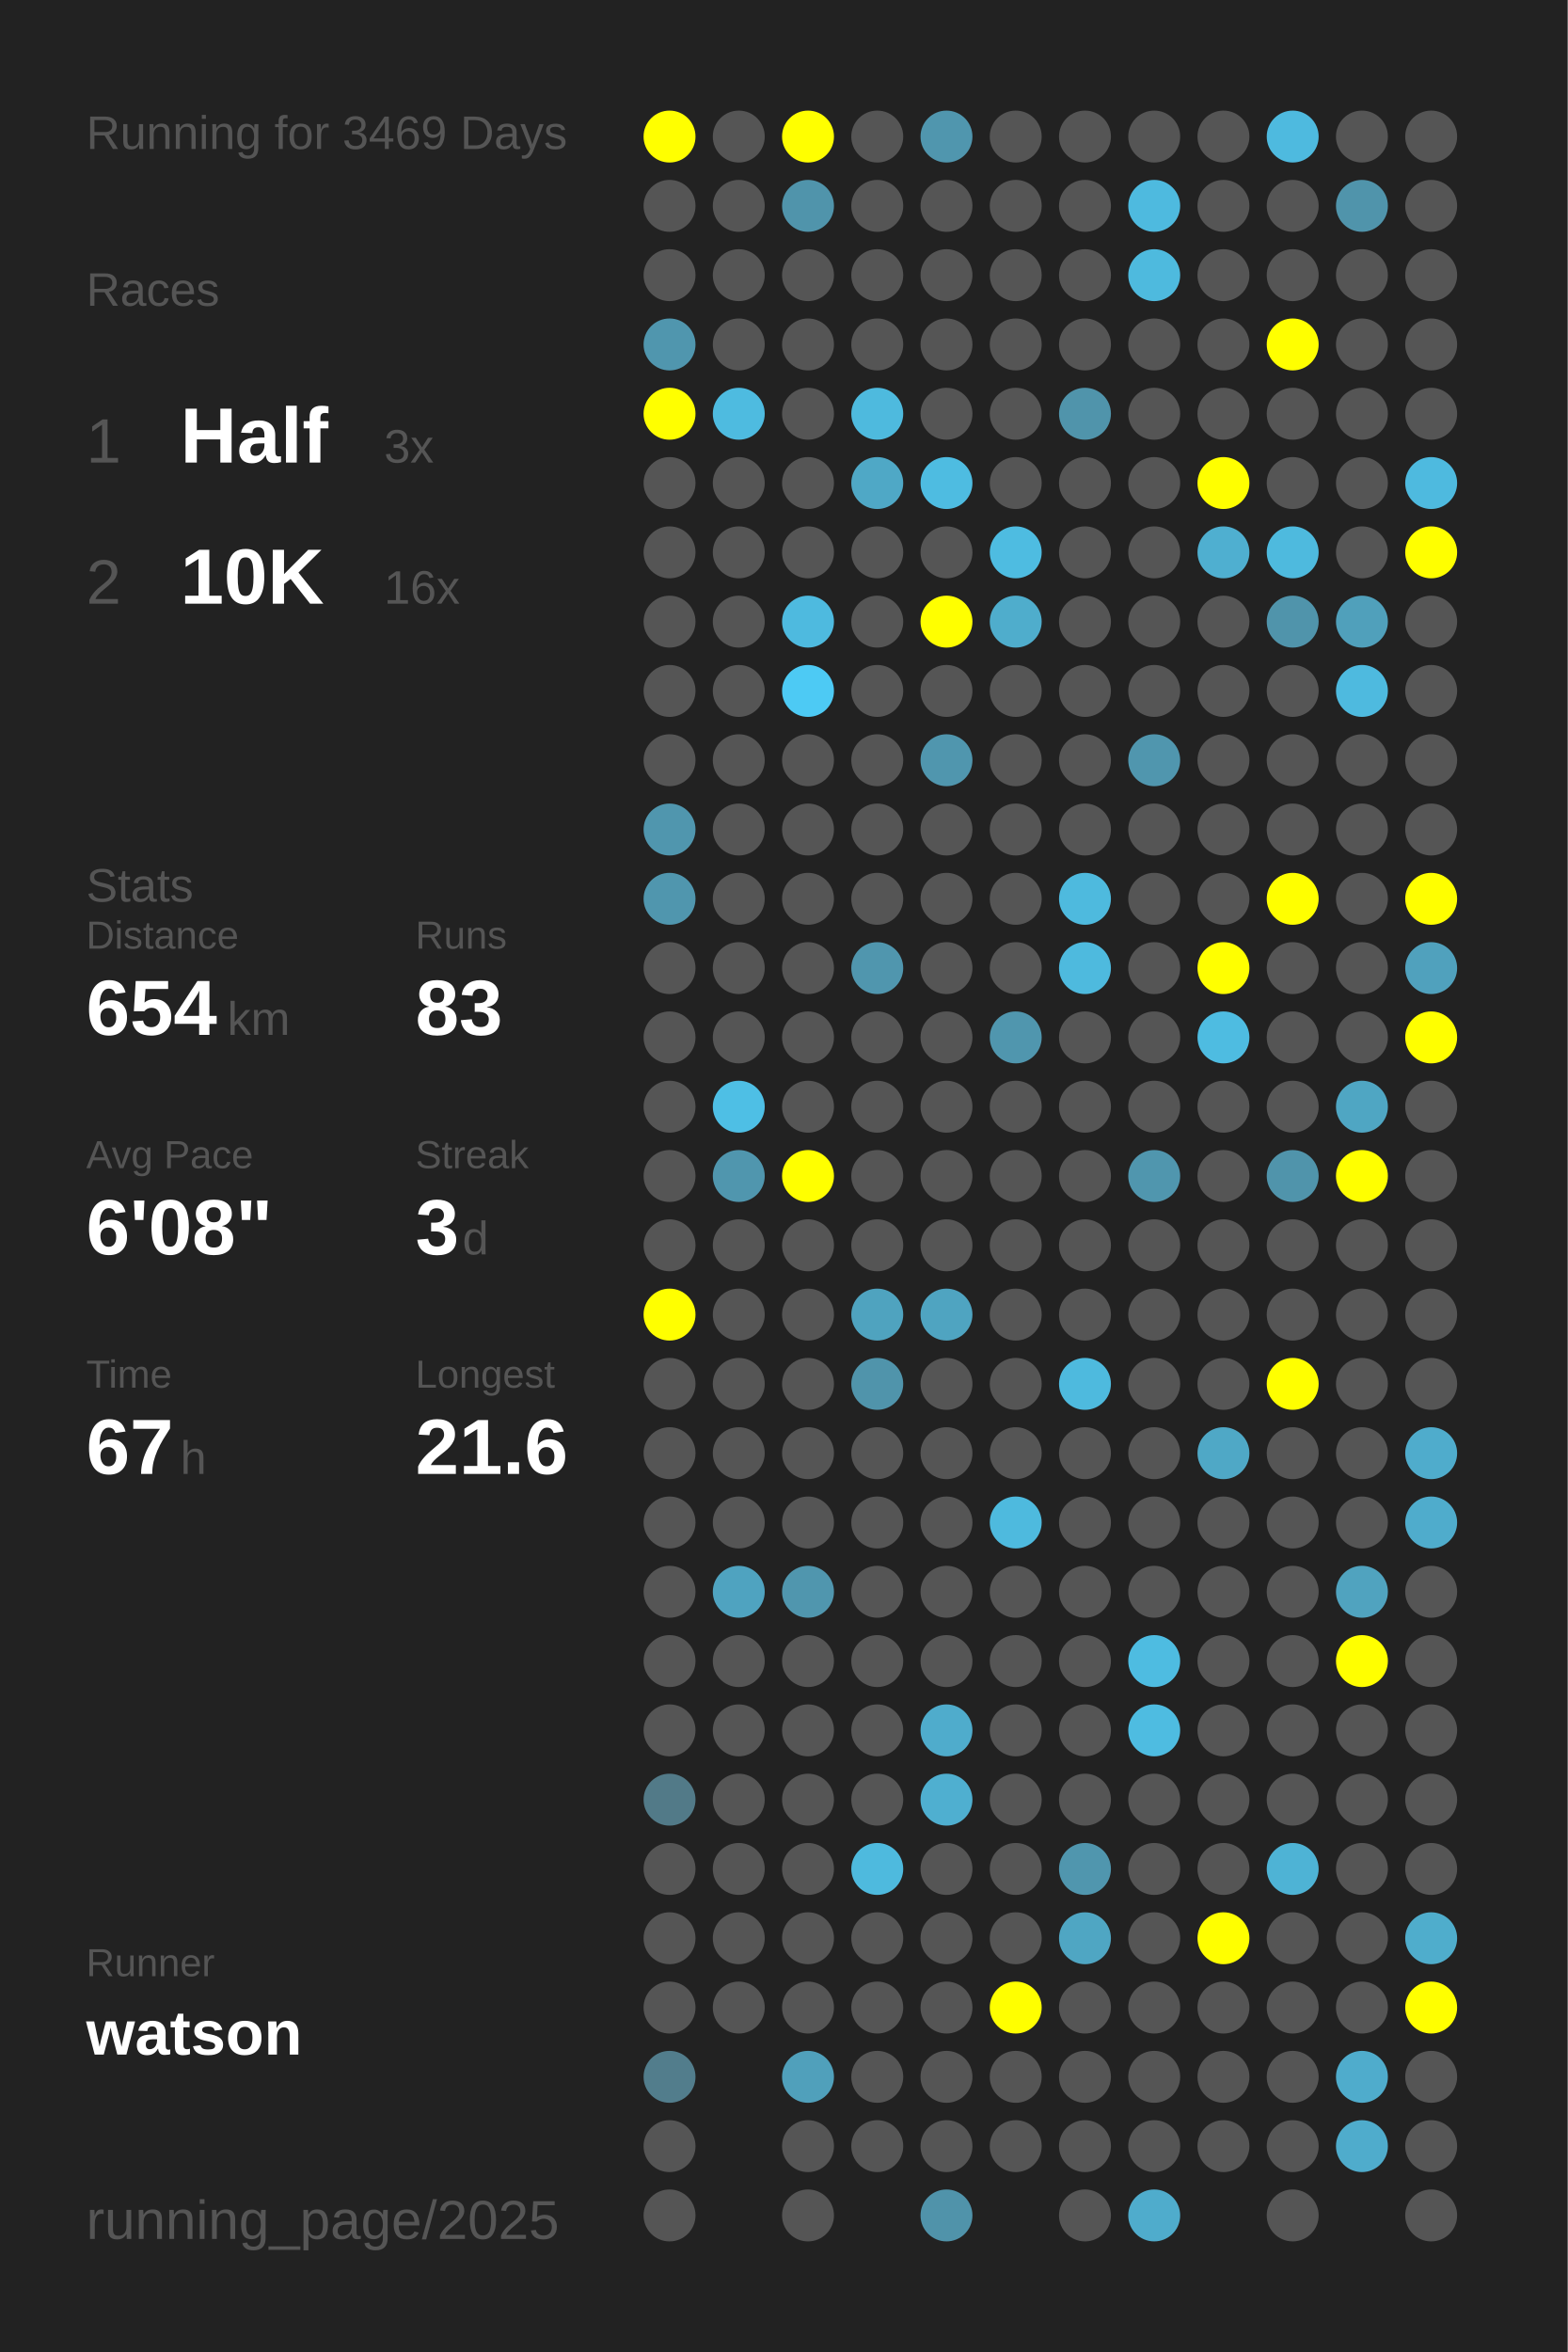
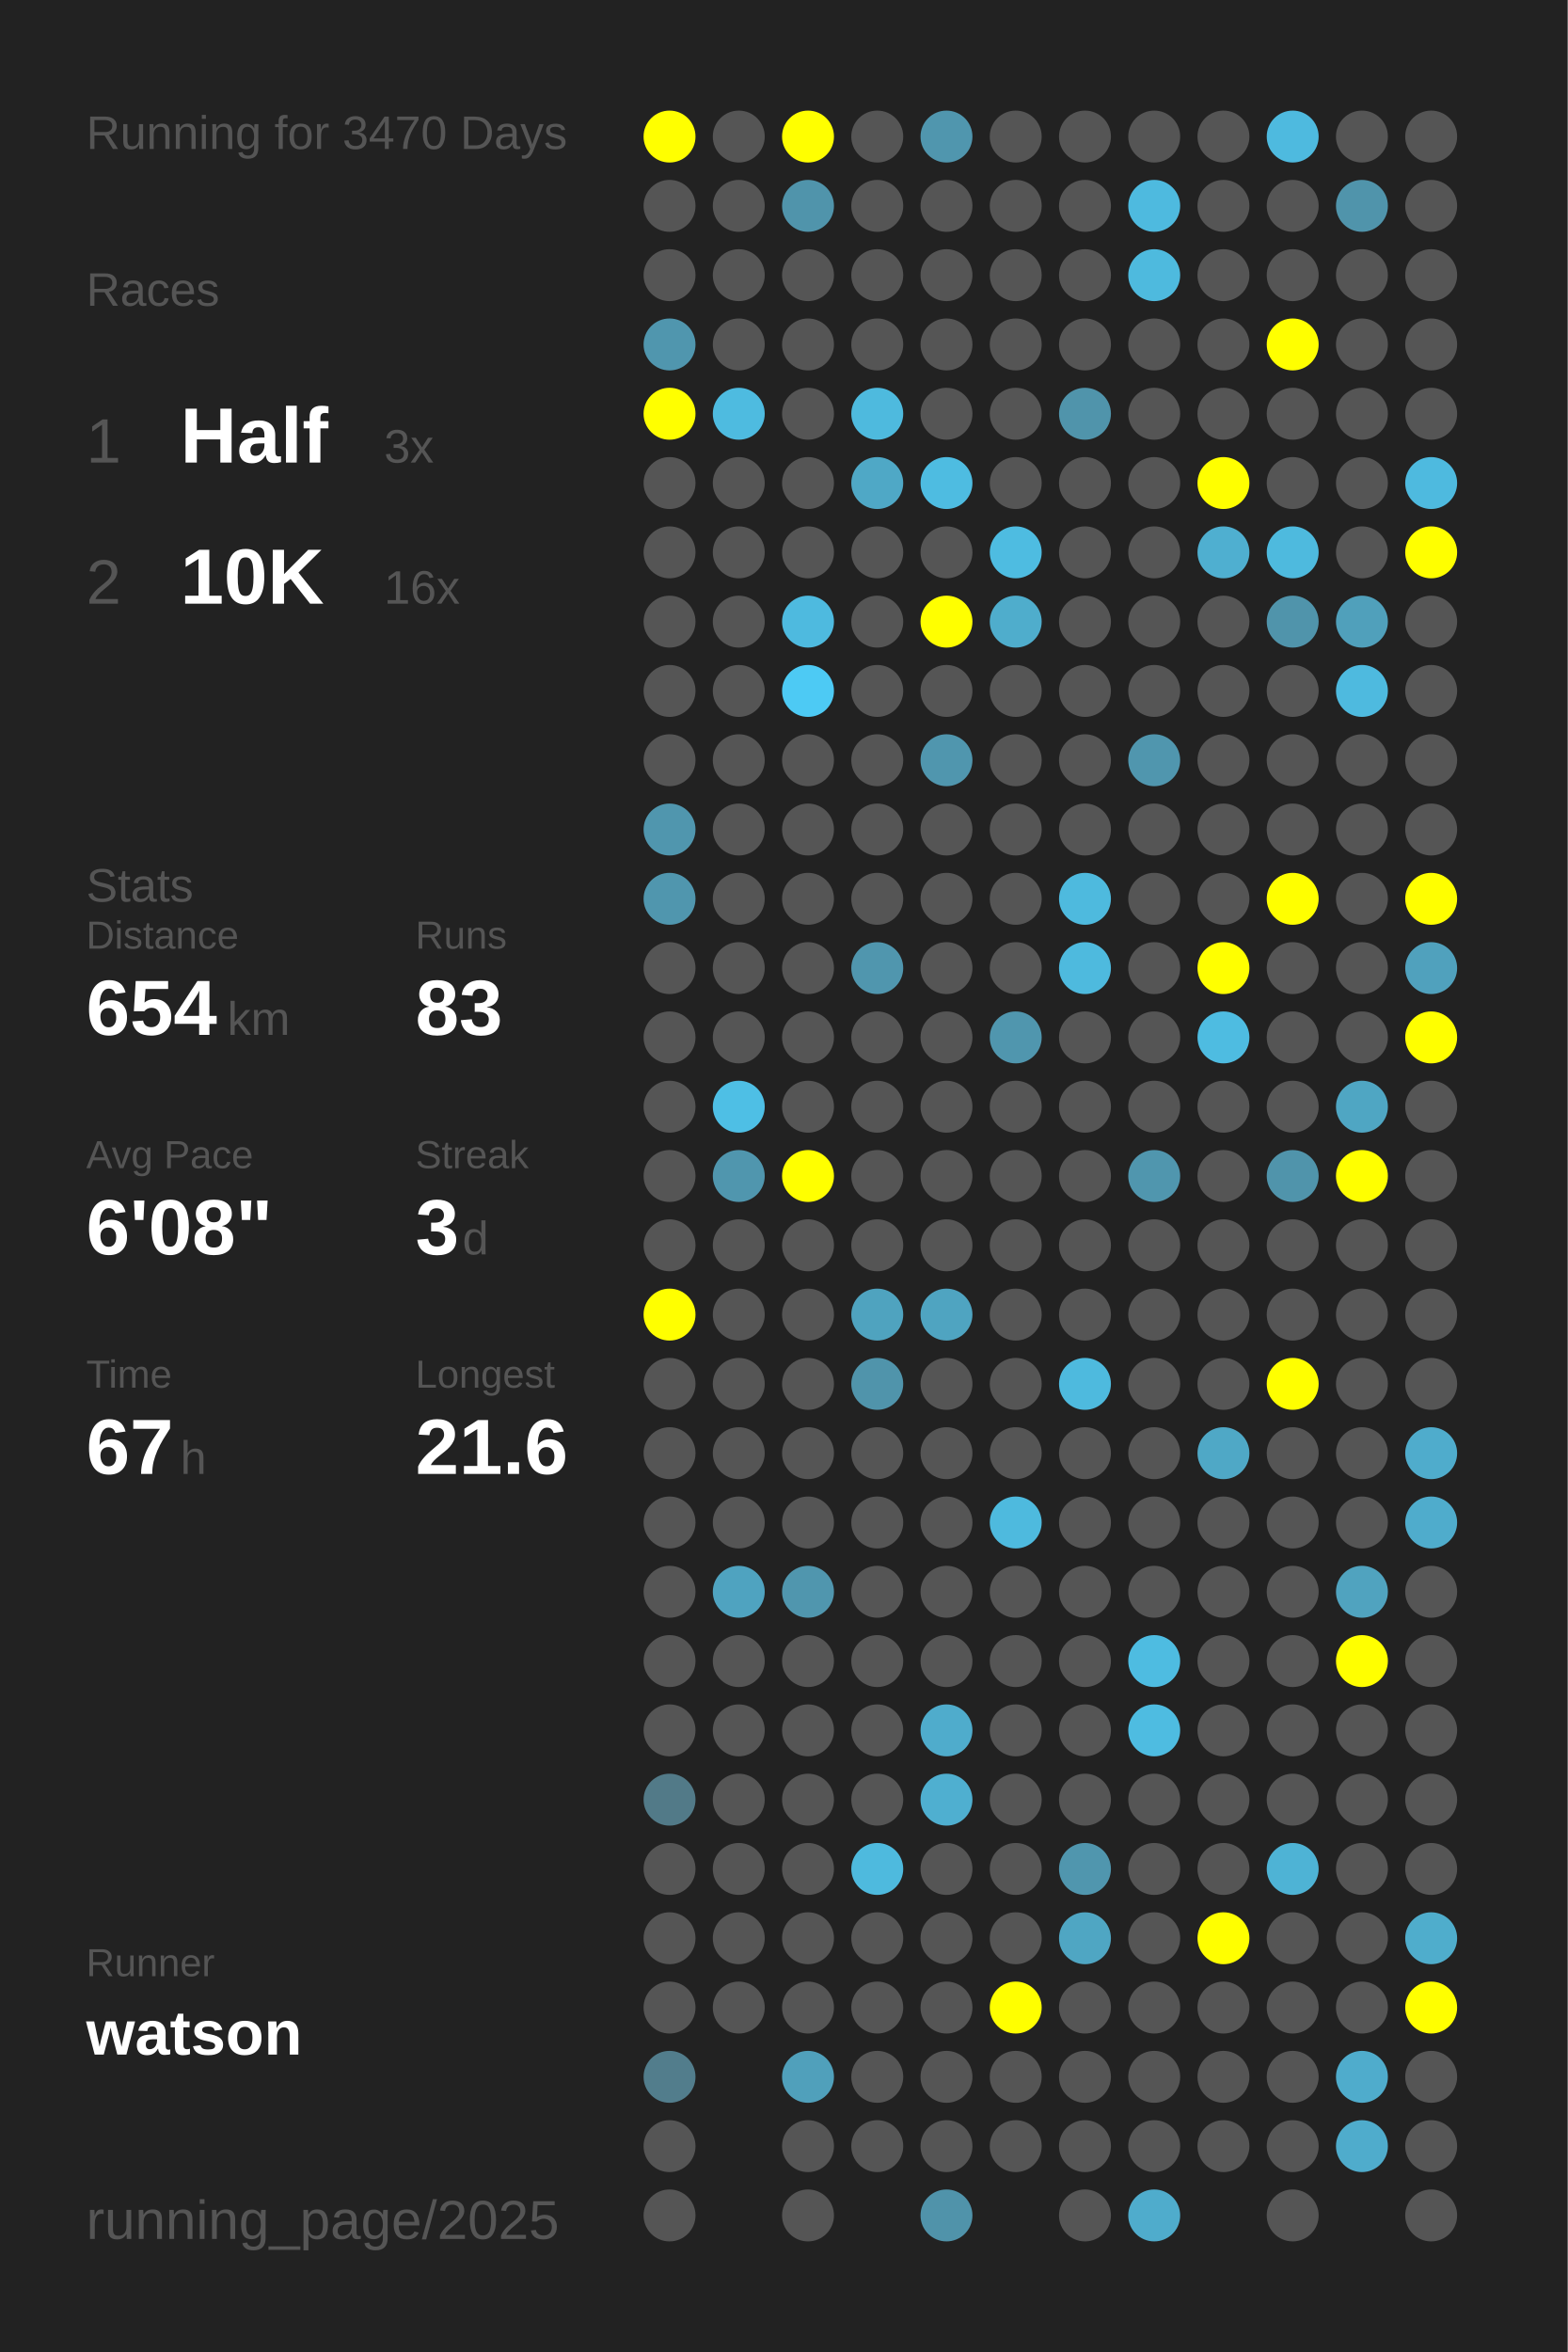
<svg xmlns="http://www.w3.org/2000/svg" baseProfile="full" height="300mm" version="1.1" viewBox="0,0,200,300" width="200mm">
  <defs />
  <rect fill="#222222" height="300" width="200" x="0" y="0" />
-   <text fill="#555555" style="font-size:6px; font-family:Arial;" x="11" y="19">Running for 3469 Days</text>
+   <text fill="#555555" style="font-size:6px; font-family:Arial;" x="11" y="19">Running for 3470 Days</text>
  <text fill="#555555" style="font-size:6px; font-family:Arial;" x="11" y="39">Races</text>
  <text fill="#555555" style="font-size:8px; font-family:Arial;" x="11" y="59">1</text>
  <text fill="#FFFFFF" style="font-size:10px; font-family:Arial; font-weight:bold;" x="23" y="59">Half</text>
  <text fill="#555555" style="font-size:6px; font-family:Arial;" x="49" y="59">3x</text>
  <text fill="#555555" style="font-size:8px; font-family:Arial;" x="11" y="77">2</text>
  <text fill="#FFFFFF" style="font-size:10px; font-family:Arial; font-weight:bold;" x="23" y="77">10K</text>
  <text fill="#555555" style="font-size:6px; font-family:Arial;" x="49" y="77">16x</text>
  <text fill="#555555" style="font-size:6px; font-family:Arial;" x="11" y="115">Stats</text>
  <text fill="#555555" style="font-size:5px; font-family:Arial;" x="11" y="121">Distance</text>
  <text fill="#FFFFFF" style="font-size:10px; font-family:Arial; font-weight:bold;" x="11" y="132">654</text>
  <text fill="#555555" style="font-size:6px; font-family:Arial;" x="29" y="132">km</text>
  <text fill="#555555" style="font-size:5px; font-family:Arial;" x="53" y="121">Runs</text>
  <text fill="#FFFFFF" style="font-size:10px; font-family:Arial; font-weight:bold;" x="53" y="132">83</text>
  <text fill="#555555" style="font-size:5px; font-family:Arial;" x="11" y="149">Avg Pace</text>
  <text fill="#FFFFFF" style="font-size:10px; font-family:Arial; font-weight:bold;" x="11" y="160">6'08"</text>
  <text fill="#555555" style="font-size:5px; font-family:Arial;" x="53" y="149">Streak</text>
  <text fill="#FFFFFF" style="font-size:10px; font-family:Arial; font-weight:bold;" x="53" y="160">3</text>
  <text fill="#555555" style="font-size:6px; font-family:Arial;" x="59" y="160">d</text>
  <text fill="#555555" style="font-size:5px; font-family:Arial;" x="11" y="177">Time</text>
  <text fill="#FFFFFF" style="font-size:10px; font-family:Arial; font-weight:bold;" x="11" y="188">67</text>
  <text fill="#555555" style="font-size:6px; font-family:Arial;" x="23" y="188">h</text>
  <text fill="#555555" style="font-size:5px; font-family:Arial;" x="53" y="177">Longest</text>
  <text fill="#FFFFFF" style="font-size:10px; font-family:Arial; font-weight:bold;" x="53" y="188">21.6</text>
  <text fill="#555555" style="font-size:5px; font-family:Arial;" x="11" y="252.065">Runner</text>
  <text fill="#FFFFFF" style="font-size:8px; font-family:Arial; font-weight:bold;" x="11" y="262.065">watson</text>
  <text fill="#555555" style="font-size:7px; font-family:Arial;" x="11" y="285.581">running_page/2025</text>
  <circle cx="85.417" cy="17.419" fill="#FFFF00" r="3.312" />
  <circle cx="85.417" cy="26.258" fill="#555555" r="3.312" />
  <circle cx="85.417" cy="35.097" fill="#555555" r="3.312" />
  <circle cx="85.417" cy="43.935" fill="#5096ae" r="3.312" />
  <circle cx="85.417" cy="52.774" fill="#FFFF00" r="3.312" />
  <circle cx="85.417" cy="61.613" fill="#555555" r="3.312" />
  <circle cx="85.417" cy="70.452" fill="#555555" r="3.312" />
  <circle cx="85.417" cy="79.29" fill="#555555" r="3.312" />
  <circle cx="85.417" cy="88.129" fill="#555555" r="3.312" />
  <circle cx="85.417" cy="96.968" fill="#555555" r="3.312" />
  <circle cx="85.417" cy="105.806" fill="#5096ae" r="3.312" />
  <circle cx="85.417" cy="114.645" fill="#5096ae" r="3.312" />
  <circle cx="85.417" cy="123.484" fill="#555555" r="3.312" />
  <circle cx="85.417" cy="132.323" fill="#555555" r="3.312" />
  <circle cx="85.417" cy="141.161" fill="#555555" r="3.312" />
  <circle cx="85.417" cy="150" fill="#555555" r="3.312" />
  <circle cx="85.417" cy="158.839" fill="#555555" r="3.312" />
  <circle cx="85.417" cy="167.677" fill="#FFFF00" r="3.312" />
  <circle cx="85.417" cy="176.516" fill="#555555" r="3.312" />
  <circle cx="85.417" cy="185.355" fill="#555555" r="3.312" />
  <circle cx="85.417" cy="194.194" fill="#555555" r="3.312" />
  <circle cx="85.417" cy="203.032" fill="#555555" r="3.312" />
  <circle cx="85.417" cy="211.871" fill="#555555" r="3.312" />
  <circle cx="85.417" cy="220.71" fill="#555555" r="3.312" />
  <circle cx="85.417" cy="229.548" fill="#527a88" r="3.312" />
  <circle cx="85.417" cy="238.387" fill="#555555" r="3.312" />
  <circle cx="85.417" cy="247.226" fill="#555555" r="3.312" />
  <circle cx="85.417" cy="256.065" fill="#555555" r="3.312" />
  <circle cx="85.417" cy="264.903" fill="#527d8c" r="3.312" />
  <circle cx="85.417" cy="273.742" fill="#555555" r="3.312" />
  <circle cx="85.417" cy="282.581" fill="#555555" r="3.312" />
  <circle cx="94.25" cy="17.419" fill="#555555" r="3.312" />
  <circle cx="94.25" cy="26.258" fill="#555555" r="3.312" />
  <circle cx="94.25" cy="35.097" fill="#555555" r="3.312" />
  <circle cx="94.25" cy="43.935" fill="#555555" r="3.312" />
  <circle cx="94.25" cy="52.774" fill="#4ebbe0" r="3.312" />
  <circle cx="94.25" cy="61.613" fill="#555555" r="3.312" />
  <circle cx="94.25" cy="70.452" fill="#555555" r="3.312" />
  <circle cx="94.25" cy="79.29" fill="#555555" r="3.312" />
  <circle cx="94.25" cy="88.129" fill="#555555" r="3.312" />
  <circle cx="94.25" cy="96.968" fill="#555555" r="3.312" />
  <circle cx="94.25" cy="105.806" fill="#555555" r="3.312" />
  <circle cx="94.25" cy="114.645" fill="#555555" r="3.312" />
  <circle cx="94.25" cy="123.484" fill="#555555" r="3.312" />
  <circle cx="94.25" cy="132.323" fill="#555555" r="3.312" />
  <circle cx="94.25" cy="141.161" fill="#4ebfe5" r="3.312" />
  <circle cx="94.25" cy="150" fill="#5096ae" r="3.312" />
  <circle cx="94.25" cy="158.839" fill="#555555" r="3.312" />
  <circle cx="94.25" cy="167.677" fill="#555555" r="3.312" />
  <circle cx="94.25" cy="176.516" fill="#555555" r="3.312" />
  <circle cx="94.25" cy="185.355" fill="#555555" r="3.312" />
  <circle cx="94.25" cy="194.194" fill="#555555" r="3.312" />
  <circle cx="94.25" cy="203.032" fill="#4fa3c0" r="3.312" />
  <circle cx="94.25" cy="211.871" fill="#555555" r="3.312" />
  <circle cx="94.25" cy="220.71" fill="#555555" r="3.312" />
  <circle cx="94.25" cy="229.548" fill="#555555" r="3.312" />
  <circle cx="94.25" cy="238.387" fill="#555555" r="3.312" />
  <circle cx="94.25" cy="247.226" fill="#555555" r="3.312" />
  <circle cx="94.25" cy="256.065" fill="#555555" r="3.312" />
  <circle cx="103.083" cy="17.419" fill="#FFFF00" r="3.312" />
  <circle cx="103.083" cy="26.258" fill="#5094ab" r="3.312" />
  <circle cx="103.083" cy="35.097" fill="#555555" r="3.312" />
  <circle cx="103.083" cy="43.935" fill="#555555" r="3.312" />
  <circle cx="103.083" cy="52.774" fill="#555555" r="3.312" />
  <circle cx="103.083" cy="61.613" fill="#555555" r="3.312" />
  <circle cx="103.083" cy="70.452" fill="#555555" r="3.312" />
  <circle cx="103.083" cy="79.29" fill="#4ebadf" r="3.312" />
  <circle cx="103.083" cy="88.129" fill="#4dcaf4" r="3.312" />
  <circle cx="103.083" cy="96.968" fill="#555555" r="3.312" />
  <circle cx="103.083" cy="105.806" fill="#555555" r="3.312" />
  <circle cx="103.083" cy="114.645" fill="#555555" r="3.312" />
  <circle cx="103.083" cy="123.484" fill="#555555" r="3.312" />
  <circle cx="103.083" cy="132.323" fill="#555555" r="3.312" />
  <circle cx="103.083" cy="141.161" fill="#555555" r="3.312" />
  <circle cx="103.083" cy="150" fill="#FFFF00" r="3.312" />
  <circle cx="103.083" cy="158.839" fill="#555555" r="3.312" />
  <circle cx="103.083" cy="167.677" fill="#555555" r="3.312" />
  <circle cx="103.083" cy="176.516" fill="#555555" r="3.312" />
  <circle cx="103.083" cy="185.355" fill="#555555" r="3.312" />
  <circle cx="103.083" cy="194.194" fill="#555555" r="3.312" />
  <circle cx="103.083" cy="203.032" fill="#5096ae" r="3.312" />
  <circle cx="103.083" cy="211.871" fill="#555555" r="3.312" />
  <circle cx="103.083" cy="220.71" fill="#555555" r="3.312" />
  <circle cx="103.083" cy="229.548" fill="#555555" r="3.312" />
  <circle cx="103.083" cy="238.387" fill="#555555" r="3.312" />
  <circle cx="103.083" cy="247.226" fill="#555555" r="3.312" />
  <circle cx="103.083" cy="256.065" fill="#555555" r="3.312" />
  <circle cx="103.083" cy="264.903" fill="#50a0bb" r="3.312" />
  <circle cx="103.083" cy="273.742" fill="#555555" r="3.312" />
  <circle cx="103.083" cy="282.581" fill="#555555" r="3.312" />
  <circle cx="111.917" cy="17.419" fill="#555555" r="3.312" />
  <circle cx="111.917" cy="26.258" fill="#555555" r="3.312" />
  <circle cx="111.917" cy="35.097" fill="#555555" r="3.312" />
  <circle cx="111.917" cy="43.935" fill="#555555" r="3.312" />
  <circle cx="111.917" cy="52.774" fill="#4ebade" r="3.312" />
  <circle cx="111.917" cy="61.613" fill="#4fa8c6" r="3.312" />
  <circle cx="111.917" cy="70.452" fill="#555555" r="3.312" />
  <circle cx="111.917" cy="79.29" fill="#555555" r="3.312" />
  <circle cx="111.917" cy="88.129" fill="#555555" r="3.312" />
  <circle cx="111.917" cy="96.968" fill="#555555" r="3.312" />
  <circle cx="111.917" cy="105.806" fill="#555555" r="3.312" />
  <circle cx="111.917" cy="114.645" fill="#555555" r="3.312" />
  <circle cx="111.917" cy="123.484" fill="#5096ae" r="3.312" />
  <circle cx="111.917" cy="132.323" fill="#555555" r="3.312" />
  <circle cx="111.917" cy="141.161" fill="#555555" r="3.312" />
  <circle cx="111.917" cy="150" fill="#555555" r="3.312" />
  <circle cx="111.917" cy="158.839" fill="#555555" r="3.312" />
  <circle cx="111.917" cy="167.677" fill="#4fa3bf" r="3.312" />
  <circle cx="111.917" cy="176.516" fill="#5094ab" r="3.312" />
  <circle cx="111.917" cy="185.355" fill="#555555" r="3.312" />
  <circle cx="111.917" cy="194.194" fill="#555555" r="3.312" />
  <circle cx="111.917" cy="203.032" fill="#555555" r="3.312" />
  <circle cx="111.917" cy="211.871" fill="#555555" r="3.312" />
  <circle cx="111.917" cy="220.71" fill="#555555" r="3.312" />
  <circle cx="111.917" cy="229.548" fill="#555555" r="3.312" />
  <circle cx="111.917" cy="238.387" fill="#4ebade" r="3.312" />
  <circle cx="111.917" cy="247.226" fill="#555555" r="3.312" />
  <circle cx="111.917" cy="256.065" fill="#555555" r="3.312" />
  <circle cx="111.917" cy="264.903" fill="#555555" r="3.312" />
  <circle cx="111.917" cy="273.742" fill="#555555" r="3.312" />
  <circle cx="120.75" cy="17.419" fill="#5096ae" r="3.312" />
  <circle cx="120.75" cy="26.258" fill="#555555" r="3.312" />
  <circle cx="120.75" cy="35.097" fill="#555555" r="3.312" />
  <circle cx="120.75" cy="43.935" fill="#555555" r="3.312" />
  <circle cx="120.75" cy="52.774" fill="#555555" r="3.312" />
  <circle cx="120.75" cy="61.613" fill="#4ebce1" r="3.312" />
  <circle cx="120.75" cy="70.452" fill="#555555" r="3.312" />
  <circle cx="120.75" cy="79.29" fill="#FFFF00" r="3.312" />
  <circle cx="120.75" cy="88.129" fill="#555555" r="3.312" />
  <circle cx="120.75" cy="96.968" fill="#5096ae" r="3.312" />
  <circle cx="120.75" cy="105.806" fill="#555555" r="3.312" />
  <circle cx="120.75" cy="114.645" fill="#555555" r="3.312" />
  <circle cx="120.75" cy="123.484" fill="#555555" r="3.312" />
  <circle cx="120.75" cy="132.323" fill="#555555" r="3.312" />
  <circle cx="120.75" cy="141.161" fill="#555555" r="3.312" />
  <circle cx="120.75" cy="150" fill="#555555" r="3.312" />
  <circle cx="120.75" cy="158.839" fill="#555555" r="3.312" />
  <circle cx="120.75" cy="167.677" fill="#4fa4c1" r="3.312" />
  <circle cx="120.75" cy="176.516" fill="#555555" r="3.312" />
  <circle cx="120.75" cy="185.355" fill="#555555" r="3.312" />
  <circle cx="120.75" cy="194.194" fill="#555555" r="3.312" />
  <circle cx="120.75" cy="203.032" fill="#555555" r="3.312" />
  <circle cx="120.75" cy="211.871" fill="#555555" r="3.312" />
  <circle cx="120.75" cy="220.71" fill="#4faccc" r="3.312" />
  <circle cx="120.75" cy="229.548" fill="#4fafd0" r="3.312" />
  <circle cx="120.75" cy="238.387" fill="#555555" r="3.312" />
  <circle cx="120.75" cy="247.226" fill="#555555" r="3.312" />
  <circle cx="120.75" cy="256.065" fill="#555555" r="3.312" />
  <circle cx="120.75" cy="264.903" fill="#555555" r="3.312" />
  <circle cx="120.75" cy="273.742" fill="#555555" r="3.312" />
  <circle cx="120.75" cy="282.581" fill="#5093aa" r="3.312" />
  <circle cx="129.583" cy="17.419" fill="#555555" r="3.312" />
  <circle cx="129.583" cy="26.258" fill="#555555" r="3.312" />
  <circle cx="129.583" cy="35.097" fill="#555555" r="3.312" />
  <circle cx="129.583" cy="43.935" fill="#555555" r="3.312" />
  <circle cx="129.583" cy="52.774" fill="#555555" r="3.312" />
  <circle cx="129.583" cy="61.613" fill="#555555" r="3.312" />
  <circle cx="129.583" cy="70.452" fill="#4ebce1" r="3.312" />
  <circle cx="129.583" cy="79.29" fill="#4fadcc" r="3.312" />
  <circle cx="129.583" cy="88.129" fill="#555555" r="3.312" />
  <circle cx="129.583" cy="96.968" fill="#555555" r="3.312" />
  <circle cx="129.583" cy="105.806" fill="#555555" r="3.312" />
  <circle cx="129.583" cy="114.645" fill="#555555" r="3.312" />
  <circle cx="129.583" cy="123.484" fill="#555555" r="3.312" />
  <circle cx="129.583" cy="132.323" fill="#5096ae" r="3.312" />
  <circle cx="129.583" cy="141.161" fill="#555555" r="3.312" />
  <circle cx="129.583" cy="150" fill="#555555" r="3.312" />
  <circle cx="129.583" cy="158.839" fill="#555555" r="3.312" />
  <circle cx="129.583" cy="167.677" fill="#555555" r="3.312" />
  <circle cx="129.583" cy="176.516" fill="#555555" r="3.312" />
  <circle cx="129.583" cy="185.355" fill="#555555" r="3.312" />
  <circle cx="129.583" cy="194.194" fill="#4ebade" r="3.312" />
  <circle cx="129.583" cy="203.032" fill="#555555" r="3.312" />
  <circle cx="129.583" cy="211.871" fill="#555555" r="3.312" />
  <circle cx="129.583" cy="220.71" fill="#555555" r="3.312" />
  <circle cx="129.583" cy="229.548" fill="#555555" r="3.312" />
  <circle cx="129.583" cy="238.387" fill="#555555" r="3.312" />
  <circle cx="129.583" cy="247.226" fill="#555555" r="3.312" />
  <circle cx="129.583" cy="256.065" fill="#FFFF00" r="3.312" />
  <circle cx="129.583" cy="264.903" fill="#555555" r="3.312" />
  <circle cx="129.583" cy="273.742" fill="#555555" r="3.312" />
  <circle cx="138.417" cy="17.419" fill="#555555" r="3.312" />
  <circle cx="138.417" cy="26.258" fill="#555555" r="3.312" />
  <circle cx="138.417" cy="35.097" fill="#555555" r="3.312" />
  <circle cx="138.417" cy="43.935" fill="#555555" r="3.312" />
  <circle cx="138.417" cy="52.774" fill="#5094ab" r="3.312" />
  <circle cx="138.417" cy="61.613" fill="#555555" r="3.312" />
  <circle cx="138.417" cy="70.452" fill="#555555" r="3.312" />
  <circle cx="138.417" cy="79.29" fill="#555555" r="3.312" />
  <circle cx="138.417" cy="88.129" fill="#555555" r="3.312" />
  <circle cx="138.417" cy="96.968" fill="#555555" r="3.312" />
  <circle cx="138.417" cy="105.806" fill="#555555" r="3.312" />
  <circle cx="138.417" cy="114.645" fill="#4ebade" r="3.312" />
  <circle cx="138.417" cy="123.484" fill="#4ebade" r="3.312" />
  <circle cx="138.417" cy="132.323" fill="#555555" r="3.312" />
  <circle cx="138.417" cy="141.161" fill="#555555" r="3.312" />
  <circle cx="138.417" cy="150" fill="#555555" r="3.312" />
  <circle cx="138.417" cy="158.839" fill="#555555" r="3.312" />
  <circle cx="138.417" cy="167.677" fill="#555555" r="3.312" />
  <circle cx="138.417" cy="176.516" fill="#4ebade" r="3.312" />
  <circle cx="138.417" cy="185.355" fill="#555555" r="3.312" />
  <circle cx="138.417" cy="194.194" fill="#555555" r="3.312" />
  <circle cx="138.417" cy="203.032" fill="#555555" r="3.312" />
  <circle cx="138.417" cy="211.871" fill="#555555" r="3.312" />
  <circle cx="138.417" cy="220.71" fill="#555555" r="3.312" />
  <circle cx="138.417" cy="229.548" fill="#555555" r="3.312" />
  <circle cx="138.417" cy="238.387" fill="#5096ae" r="3.312" />
  <circle cx="138.417" cy="247.226" fill="#4fa6c3" r="3.312" />
  <circle cx="138.417" cy="256.065" fill="#555555" r="3.312" />
  <circle cx="138.417" cy="264.903" fill="#555555" r="3.312" />
  <circle cx="138.417" cy="273.742" fill="#555555" r="3.312" />
  <circle cx="138.417" cy="282.581" fill="#555555" r="3.312" />
  <circle cx="147.25" cy="17.419" fill="#555555" r="3.312" />
  <circle cx="147.25" cy="26.258" fill="#4ebadf" r="3.312" />
  <circle cx="147.25" cy="35.097" fill="#4ebade" r="3.312" />
  <circle cx="147.25" cy="43.935" fill="#555555" r="3.312" />
  <circle cx="147.25" cy="52.774" fill="#555555" r="3.312" />
  <circle cx="147.25" cy="61.613" fill="#555555" r="3.312" />
  <circle cx="147.25" cy="70.452" fill="#555555" r="3.312" />
  <circle cx="147.25" cy="79.29" fill="#555555" r="3.312" />
  <circle cx="147.25" cy="88.129" fill="#555555" r="3.312" />
  <circle cx="147.25" cy="96.968" fill="#5096ae" r="3.312" />
  <circle cx="147.25" cy="105.806" fill="#555555" r="3.312" />
  <circle cx="147.25" cy="114.645" fill="#555555" r="3.312" />
  <circle cx="147.25" cy="123.484" fill="#555555" r="3.312" />
  <circle cx="147.25" cy="132.323" fill="#555555" r="3.312" />
  <circle cx="147.25" cy="141.161" fill="#555555" r="3.312" />
  <circle cx="147.25" cy="150" fill="#5096ae" r="3.312" />
  <circle cx="147.25" cy="158.839" fill="#555555" r="3.312" />
  <circle cx="147.25" cy="167.677" fill="#555555" r="3.312" />
  <circle cx="147.25" cy="176.516" fill="#555555" r="3.312" />
  <circle cx="147.25" cy="185.355" fill="#555555" r="3.312" />
  <circle cx="147.25" cy="194.194" fill="#555555" r="3.312" />
  <circle cx="147.25" cy="203.032" fill="#555555" r="3.312" />
  <circle cx="147.25" cy="211.871" fill="#4ebce1" r="3.312" />
  <circle cx="147.25" cy="220.71" fill="#4ebce1" r="3.312" />
  <circle cx="147.25" cy="229.548" fill="#555555" r="3.312" />
  <circle cx="147.25" cy="238.387" fill="#555555" r="3.312" />
  <circle cx="147.25" cy="247.226" fill="#555555" r="3.312" />
  <circle cx="147.25" cy="256.065" fill="#555555" r="3.312" />
  <circle cx="147.25" cy="264.903" fill="#555555" r="3.312" />
  <circle cx="147.25" cy="273.742" fill="#555555" r="3.312" />
  <circle cx="147.25" cy="282.581" fill="#4faccc" r="3.312" />
  <circle cx="156.083" cy="17.419" fill="#555555" r="3.312" />
  <circle cx="156.083" cy="26.258" fill="#555555" r="3.312" />
  <circle cx="156.083" cy="35.097" fill="#555555" r="3.312" />
  <circle cx="156.083" cy="43.935" fill="#555555" r="3.312" />
  <circle cx="156.083" cy="52.774" fill="#555555" r="3.312" />
  <circle cx="156.083" cy="61.613" fill="#FFFF00" r="3.312" />
  <circle cx="156.083" cy="70.452" fill="#4fafd0" r="3.312" />
  <circle cx="156.083" cy="79.29" fill="#555555" r="3.312" />
  <circle cx="156.083" cy="88.129" fill="#555555" r="3.312" />
  <circle cx="156.083" cy="96.968" fill="#555555" r="3.312" />
  <circle cx="156.083" cy="105.806" fill="#555555" r="3.312" />
  <circle cx="156.083" cy="114.645" fill="#555555" r="3.312" />
  <circle cx="156.083" cy="123.484" fill="#FFFF00" r="3.312" />
  <circle cx="156.083" cy="132.323" fill="#4ebce1" r="3.312" />
  <circle cx="156.083" cy="141.161" fill="#555555" r="3.312" />
  <circle cx="156.083" cy="150" fill="#555555" r="3.312" />
  <circle cx="156.083" cy="158.839" fill="#555555" r="3.312" />
  <circle cx="156.083" cy="167.677" fill="#555555" r="3.312" />
  <circle cx="156.083" cy="176.516" fill="#555555" r="3.312" />
  <circle cx="156.083" cy="185.355" fill="#4fa8c6" r="3.312" />
  <circle cx="156.083" cy="194.194" fill="#555555" r="3.312" />
  <circle cx="156.083" cy="203.032" fill="#555555" r="3.312" />
  <circle cx="156.083" cy="211.871" fill="#555555" r="3.312" />
  <circle cx="156.083" cy="220.71" fill="#555555" r="3.312" />
  <circle cx="156.083" cy="229.548" fill="#555555" r="3.312" />
  <circle cx="156.083" cy="238.387" fill="#555555" r="3.312" />
  <circle cx="156.083" cy="247.226" fill="#FFFF00" r="3.312" />
  <circle cx="156.083" cy="256.065" fill="#555555" r="3.312" />
  <circle cx="156.083" cy="264.903" fill="#555555" r="3.312" />
  <circle cx="156.083" cy="273.742" fill="#555555" r="3.312" />
  <circle cx="164.917" cy="17.419" fill="#4ebadf" r="3.312" />
  <circle cx="164.917" cy="26.258" fill="#555555" r="3.312" />
  <circle cx="164.917" cy="35.097" fill="#555555" r="3.312" />
  <circle cx="164.917" cy="43.935" fill="#FFFF00" r="3.312" />
  <circle cx="164.917" cy="52.774" fill="#555555" r="3.312" />
  <circle cx="164.917" cy="61.613" fill="#555555" r="3.312" />
  <circle cx="164.917" cy="70.452" fill="#4ebade" r="3.312" />
  <circle cx="164.917" cy="79.29" fill="#5094ab" r="3.312" />
  <circle cx="164.917" cy="88.129" fill="#555555" r="3.312" />
  <circle cx="164.917" cy="96.968" fill="#555555" r="3.312" />
  <circle cx="164.917" cy="105.806" fill="#555555" r="3.312" />
  <circle cx="164.917" cy="114.645" fill="#FFFF00" r="3.312" />
  <circle cx="164.917" cy="123.484" fill="#555555" r="3.312" />
  <circle cx="164.917" cy="132.323" fill="#555555" r="3.312" />
  <circle cx="164.917" cy="141.161" fill="#555555" r="3.312" />
  <circle cx="164.917" cy="150" fill="#5094ab" r="3.312" />
  <circle cx="164.917" cy="158.839" fill="#555555" r="3.312" />
  <circle cx="164.917" cy="167.677" fill="#555555" r="3.312" />
  <circle cx="164.917" cy="176.516" fill="#FFFF00" r="3.312" />
  <circle cx="164.917" cy="185.355" fill="#555555" r="3.312" />
  <circle cx="164.917" cy="194.194" fill="#555555" r="3.312" />
  <circle cx="164.917" cy="203.032" fill="#555555" r="3.312" />
  <circle cx="164.917" cy="211.871" fill="#555555" r="3.312" />
  <circle cx="164.917" cy="220.71" fill="#555555" r="3.312" />
  <circle cx="164.917" cy="229.548" fill="#555555" r="3.312" />
  <circle cx="164.917" cy="238.387" fill="#4eb3d5" r="3.312" />
  <circle cx="164.917" cy="247.226" fill="#555555" r="3.312" />
  <circle cx="164.917" cy="256.065" fill="#555555" r="3.312" />
  <circle cx="164.917" cy="264.903" fill="#555555" r="3.312" />
  <circle cx="164.917" cy="273.742" fill="#555555" r="3.312" />
  <circle cx="164.917" cy="282.581" fill="#555555" r="3.312" />
  <circle cx="173.75" cy="17.419" fill="#555555" r="3.312" />
  <circle cx="173.75" cy="26.258" fill="#5094ab" r="3.312" />
  <circle cx="173.75" cy="35.097" fill="#555555" r="3.312" />
  <circle cx="173.75" cy="43.935" fill="#555555" r="3.312" />
  <circle cx="173.75" cy="52.774" fill="#555555" r="3.312" />
  <circle cx="173.75" cy="61.613" fill="#555555" r="3.312" />
  <circle cx="173.75" cy="70.452" fill="#555555" r="3.312" />
  <circle cx="173.75" cy="79.29" fill="#50a0bb" r="3.312" />
  <circle cx="173.75" cy="88.129" fill="#4ebadf" r="3.312" />
  <circle cx="173.75" cy="96.968" fill="#555555" r="3.312" />
  <circle cx="173.75" cy="105.806" fill="#555555" r="3.312" />
  <circle cx="173.75" cy="114.645" fill="#555555" r="3.312" />
  <circle cx="173.75" cy="123.484" fill="#555555" r="3.312" />
  <circle cx="173.75" cy="132.323" fill="#555555" r="3.312" />
  <circle cx="173.75" cy="141.161" fill="#4fa6c3" r="3.312" />
  <circle cx="173.75" cy="150" fill="#FFFF00" r="3.312" />
  <circle cx="173.75" cy="158.839" fill="#555555" r="3.312" />
  <circle cx="173.75" cy="167.677" fill="#555555" r="3.312" />
  <circle cx="173.75" cy="176.516" fill="#555555" r="3.312" />
  <circle cx="173.75" cy="185.355" fill="#555555" r="3.312" />
  <circle cx="173.75" cy="194.194" fill="#555555" r="3.312" />
  <circle cx="173.75" cy="203.032" fill="#50a3bf" r="3.312" />
  <circle cx="173.75" cy="211.871" fill="#FFFF00" r="3.312" />
  <circle cx="173.75" cy="220.71" fill="#555555" r="3.312" />
  <circle cx="173.75" cy="229.548" fill="#555555" r="3.312" />
  <circle cx="173.75" cy="238.387" fill="#555555" r="3.312" />
  <circle cx="173.75" cy="247.226" fill="#555555" r="3.312" />
  <circle cx="173.75" cy="256.065" fill="#555555" r="3.312" />
  <circle cx="173.75" cy="264.903" fill="#4faccc" r="3.312" />
  <circle cx="173.75" cy="273.742" fill="#4faccc" r="3.312" />
  <circle cx="182.583" cy="17.419" fill="#555555" r="3.312" />
  <circle cx="182.583" cy="26.258" fill="#555555" r="3.312" />
  <circle cx="182.583" cy="35.097" fill="#555555" r="3.312" />
  <circle cx="182.583" cy="43.935" fill="#555555" r="3.312" />
  <circle cx="182.583" cy="52.774" fill="#555555" r="3.312" />
  <circle cx="182.583" cy="61.613" fill="#4ebadf" r="3.312" />
  <circle cx="182.583" cy="70.452" fill="#FFFF00" r="3.312" />
  <circle cx="182.583" cy="79.29" fill="#555555" r="3.312" />
  <circle cx="182.583" cy="88.129" fill="#555555" r="3.312" />
  <circle cx="182.583" cy="96.968" fill="#555555" r="3.312" />
  <circle cx="182.583" cy="105.806" fill="#555555" r="3.312" />
  <circle cx="182.583" cy="114.645" fill="#FFFF00" r="3.312" />
  <circle cx="182.583" cy="123.484" fill="#50a1bd" r="3.312" />
  <circle cx="182.583" cy="132.323" fill="#FFFF00" r="3.312" />
  <circle cx="182.583" cy="141.161" fill="#555555" r="3.312" />
  <circle cx="182.583" cy="150" fill="#555555" r="3.312" />
  <circle cx="182.583" cy="158.839" fill="#555555" r="3.312" />
  <circle cx="182.583" cy="167.677" fill="#555555" r="3.312" />
  <circle cx="182.583" cy="176.516" fill="#555555" r="3.312" />
  <circle cx="182.583" cy="185.355" fill="#4faccc" r="3.312" />
  <circle cx="182.583" cy="194.194" fill="#4faccc" r="3.312" />
  <circle cx="182.583" cy="203.032" fill="#555555" r="3.312" />
  <circle cx="182.583" cy="211.871" fill="#555555" r="3.312" />
  <circle cx="182.583" cy="220.71" fill="#555555" r="3.312" />
  <circle cx="182.583" cy="229.548" fill="#555555" r="3.312" />
  <circle cx="182.583" cy="238.387" fill="#555555" r="3.312" />
  <circle cx="182.583" cy="247.226" fill="#4fadcc" r="3.312" />
  <circle cx="182.583" cy="256.065" fill="#FFFF00" r="3.312" />
  <circle cx="182.583" cy="264.903" fill="#555555" r="3.312" />
  <circle cx="182.583" cy="273.742" fill="#555555" r="3.312" />
  <circle cx="182.583" cy="282.581" fill="#555555" r="3.312" />
</svg>
